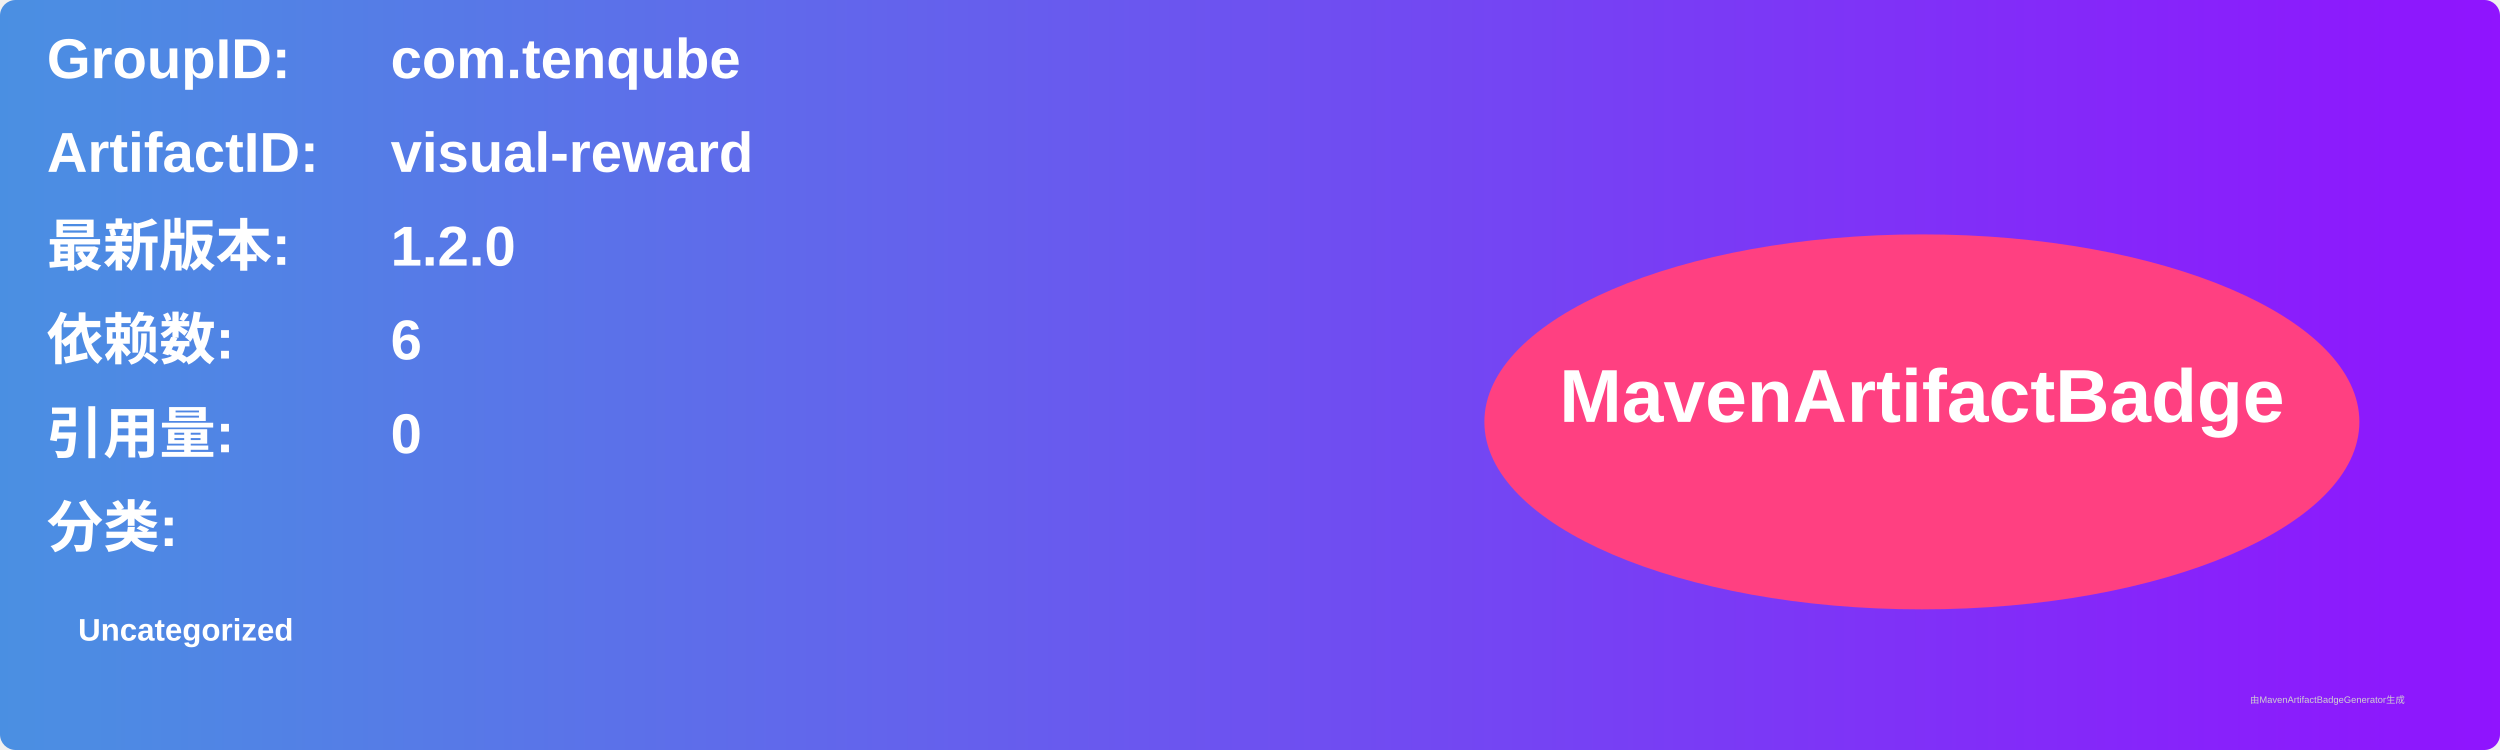
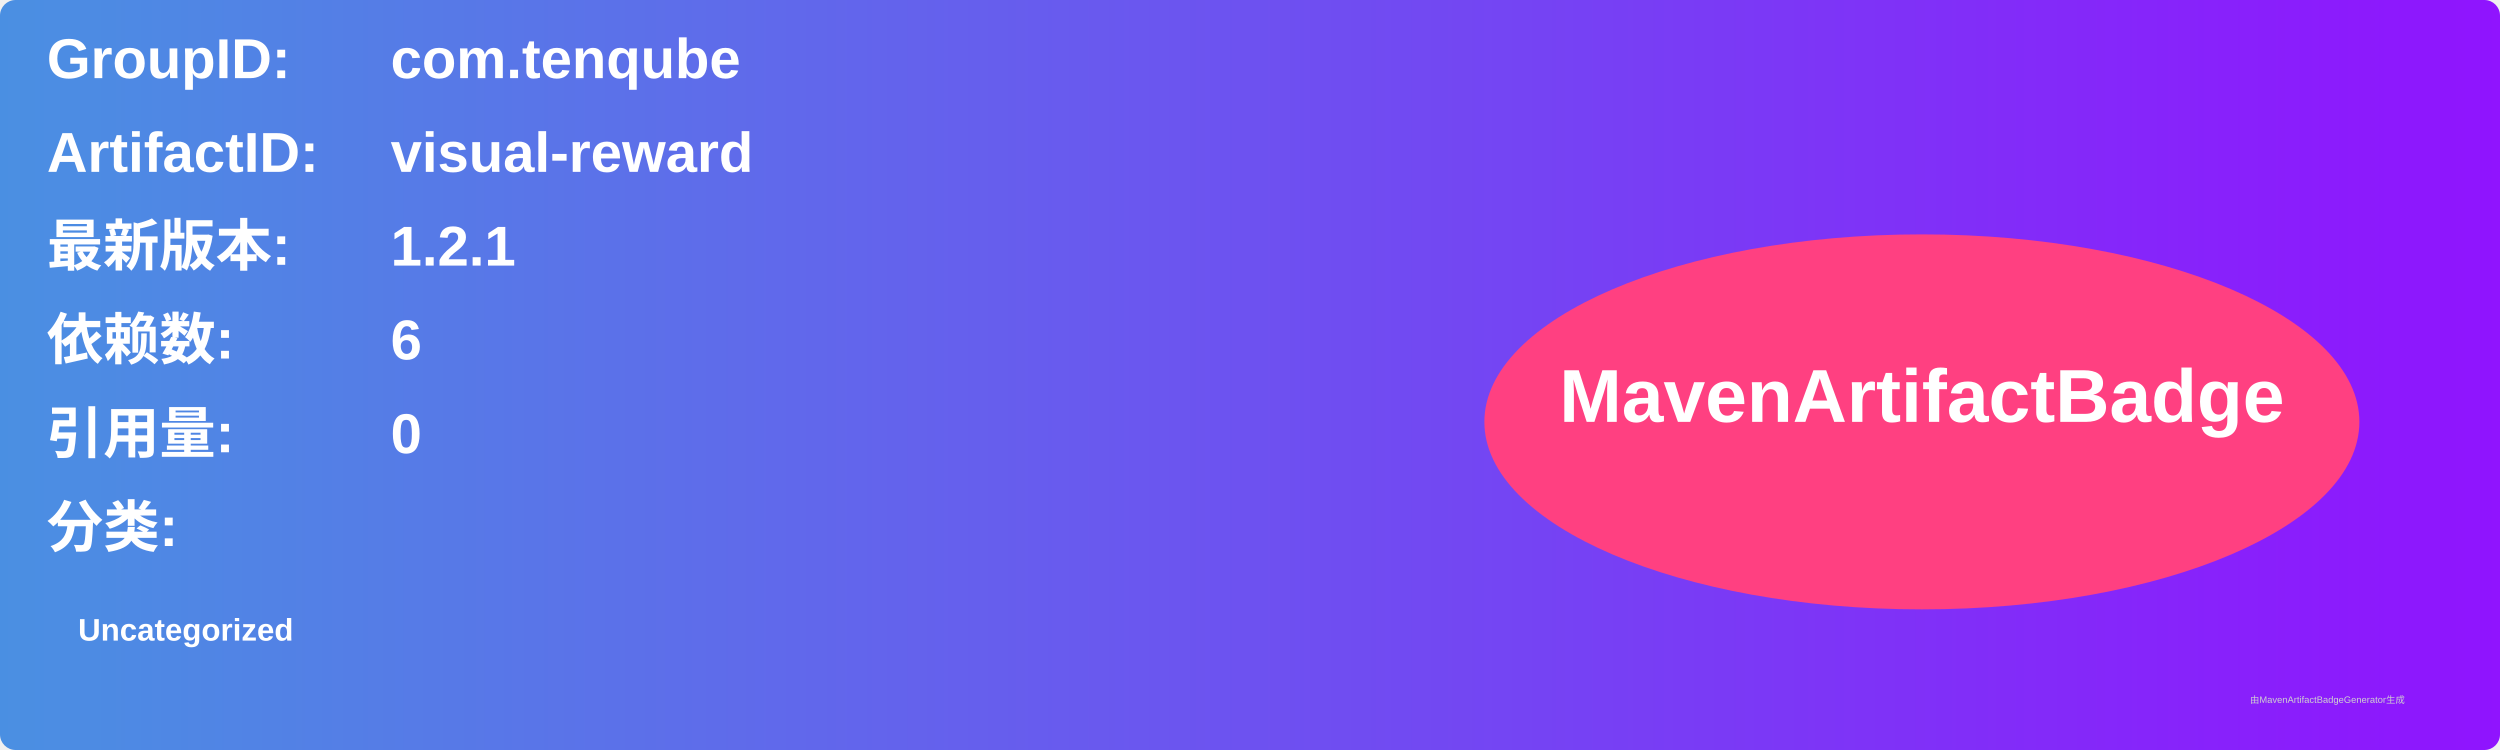
<svg xmlns="http://www.w3.org/2000/svg" width="800" height="240" viewBox="0 0 800 240">
  <linearGradient id="grad" x1="0%" y1="0%" x2="100%" y2="0%">
    <stop offset="0%" stop-color="#4a90e2" />
    <stop offset="100%" stop-color="#9013fe" />
  </linearGradient>
  <rect width="100%" height="100%" rx="5" ry="5" fill="url(#grad)" />
  <g transform="translate(15, 15)">
    <text x="0" y="10" font-family="Arial" font-size="18" fill="white" font-weight="bold" width="260">GroupID:</text>
    <text x="110" y="10" font-family="Arial" font-size="18" fill="white" font-weight="bold" width="460">com.tenqube</text>
    <text x="0" y="40" font-family="Arial" font-size="18" fill="white" font-weight="bold" width="260">ArtifactID:</text>
    <text x="110" y="40" font-family="Arial" font-size="18" fill="white" font-weight="bold" width="460">visual-reward</text>
    <text x="0" y="70" font-family="Arial" font-size="18" fill="white" font-weight="bold">最新版本:</text>
    <text x="110" y="70" font-family="Arial" font-size="18" fill="white" font-weight="bold">
-       <tspan font-weight="bold">1.2.0</tspan>
+       <tspan font-weight="bold">1.2.1</tspan>
    </text>
    <text x="0" y="100" font-family="Arial" font-size="18" fill="white" font-weight="bold">依赖数: </text>
    <text x="110" y="100" font-family="Arial" font-size="18" fill="white">
      <tspan font-weight="bold">6</tspan>
    </text>
    <text x="0" y="130" font-family="Arial" font-size="18" fill="white" font-weight="bold">引用量: </text>
    <text x="110" y="130" font-family="Arial" font-size="18" fill="white">
      <tspan font-weight="bold">0</tspan>
    </text>
    <text x="0" y="160" font-family="Arial" font-size="18" fill="white" font-weight="bold">分类:</text>
    <text x="10" y="190" font-family="Arial" font-size="10" fill="white">
      <tspan font-weight="bold">Uncategorized</tspan>
    </text>
    <ellipse cx="600" cy="120" rx="140" ry="60" fill="#ff4081" />
    <text x="600" y="120" text-anchor="middle" font-family="Arial" font-size="24" fill="white" font-weight="bold">MavenArtifactBadge</text>
  </g>
  <text x="720" y="225" font-family="Arial" font-size="3" fill="#d0d0d0">由MavenArtifactBadgeGenerator生成</text>
</svg>
